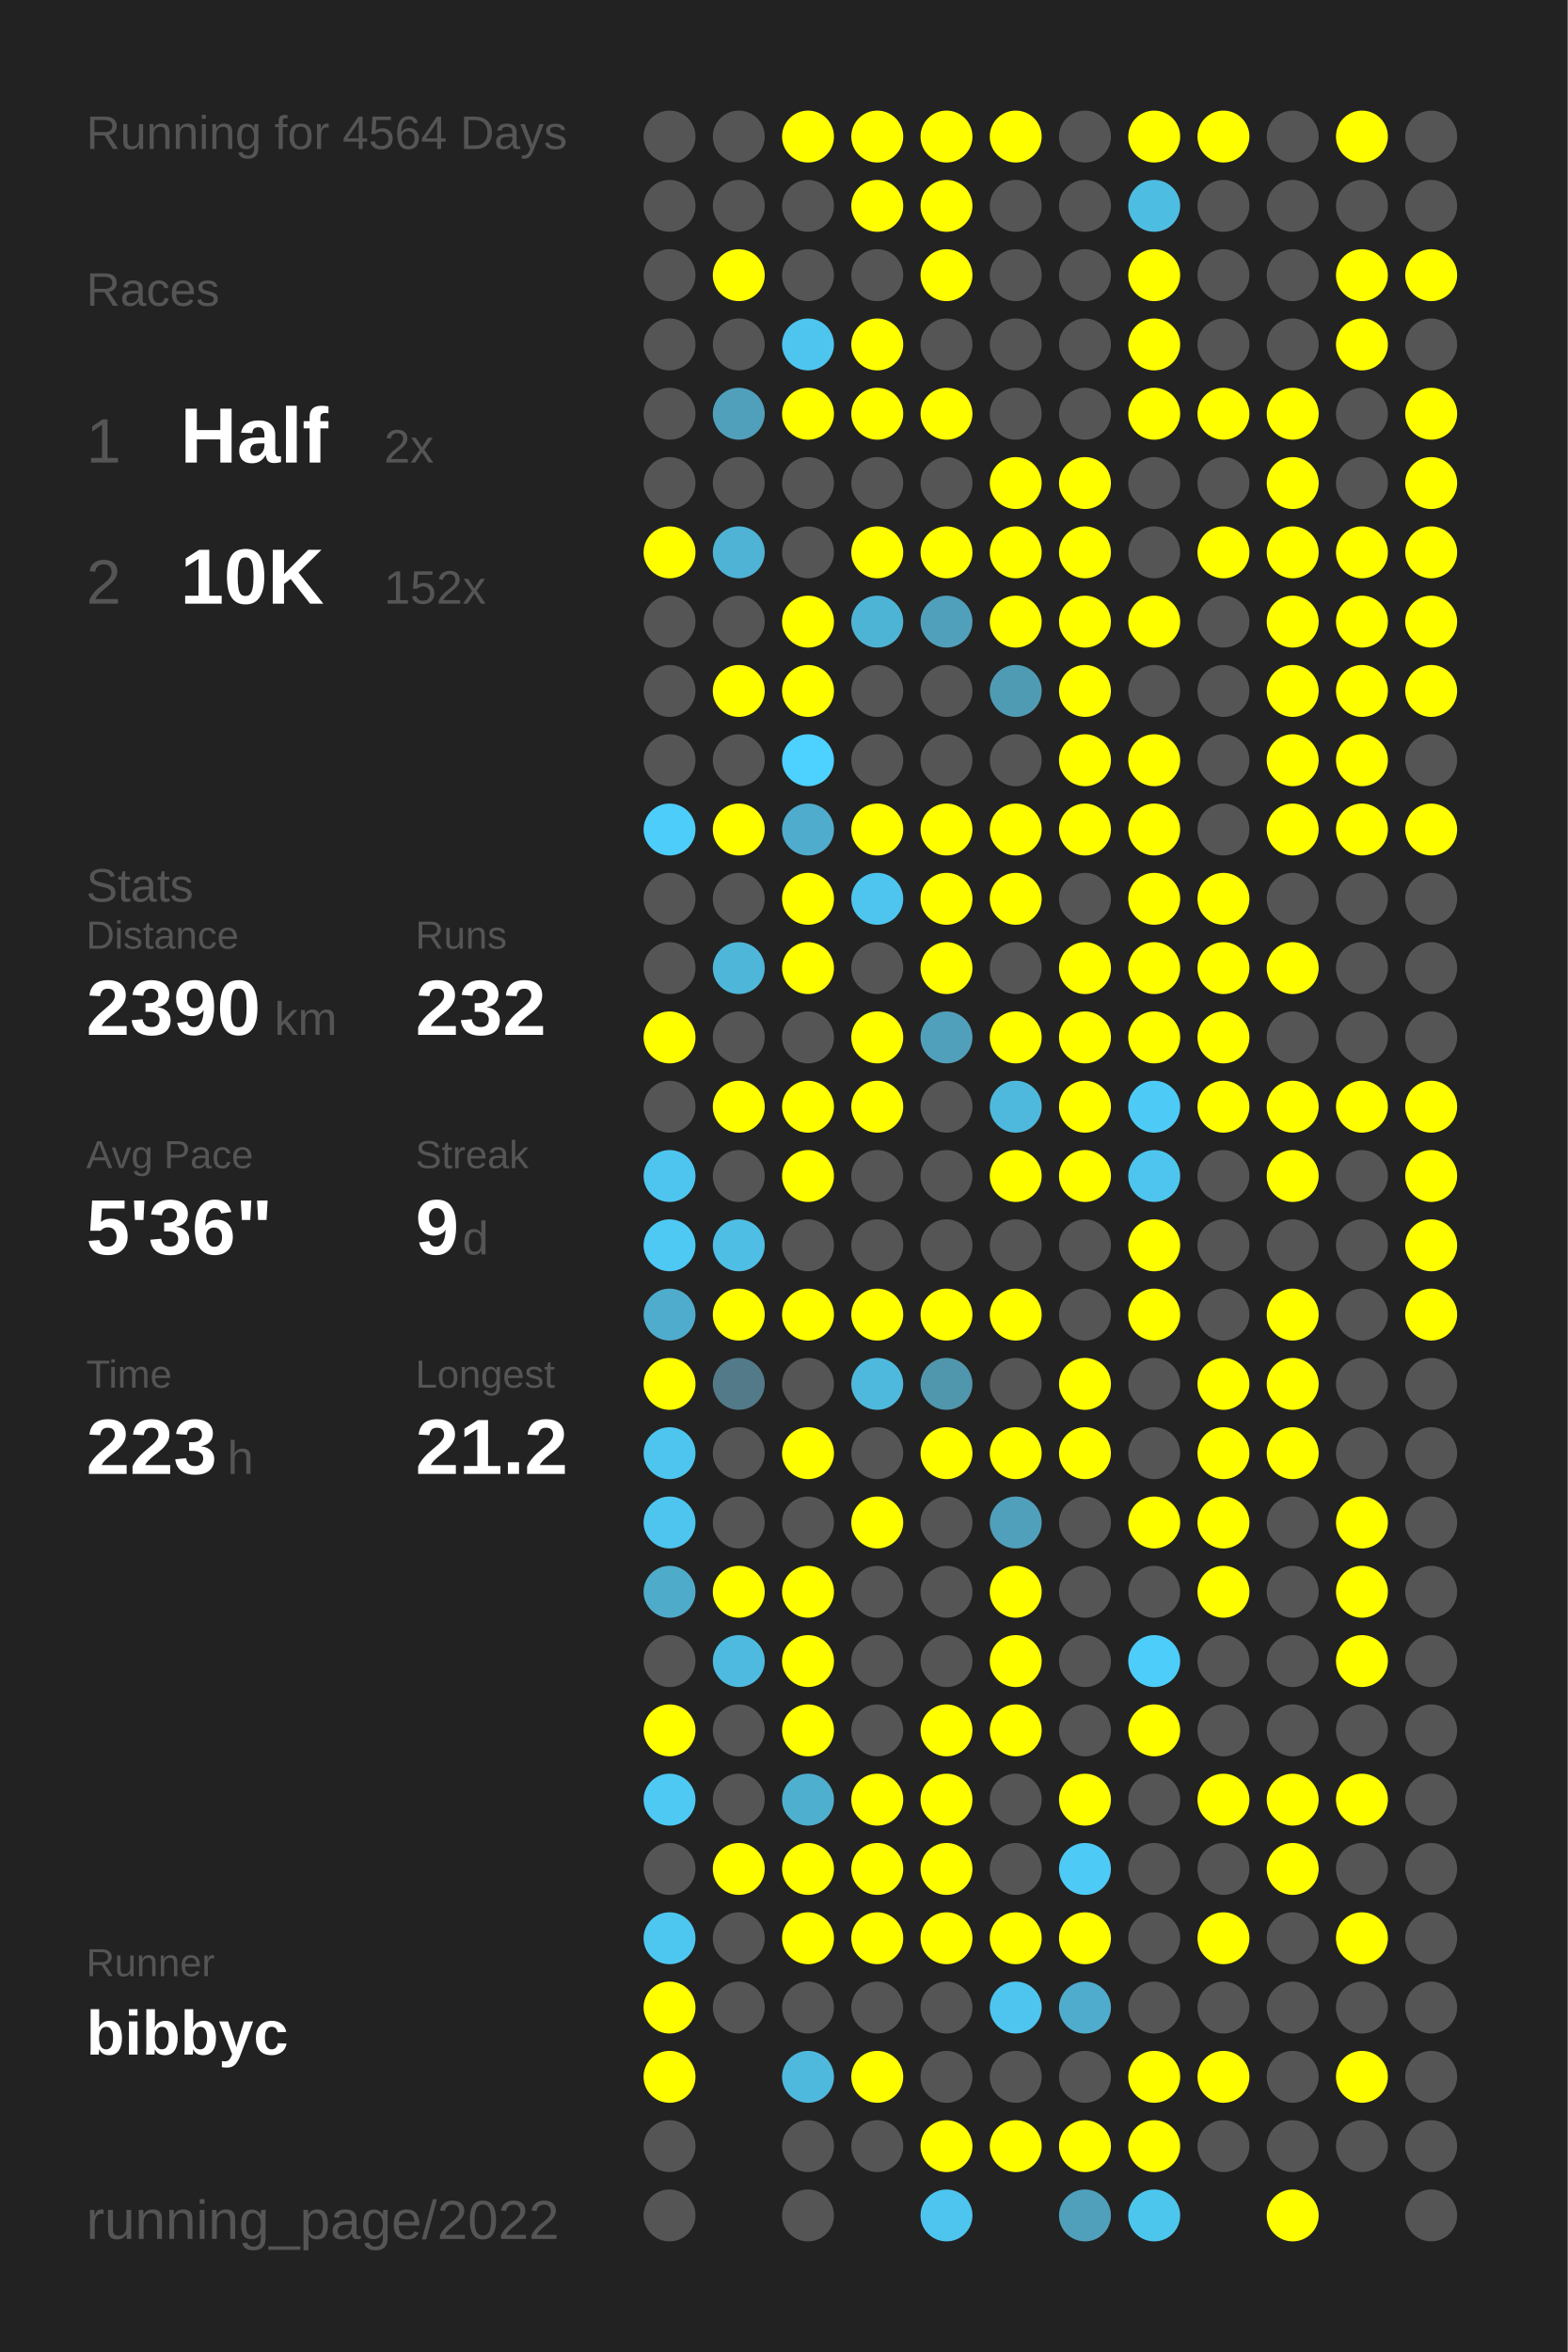
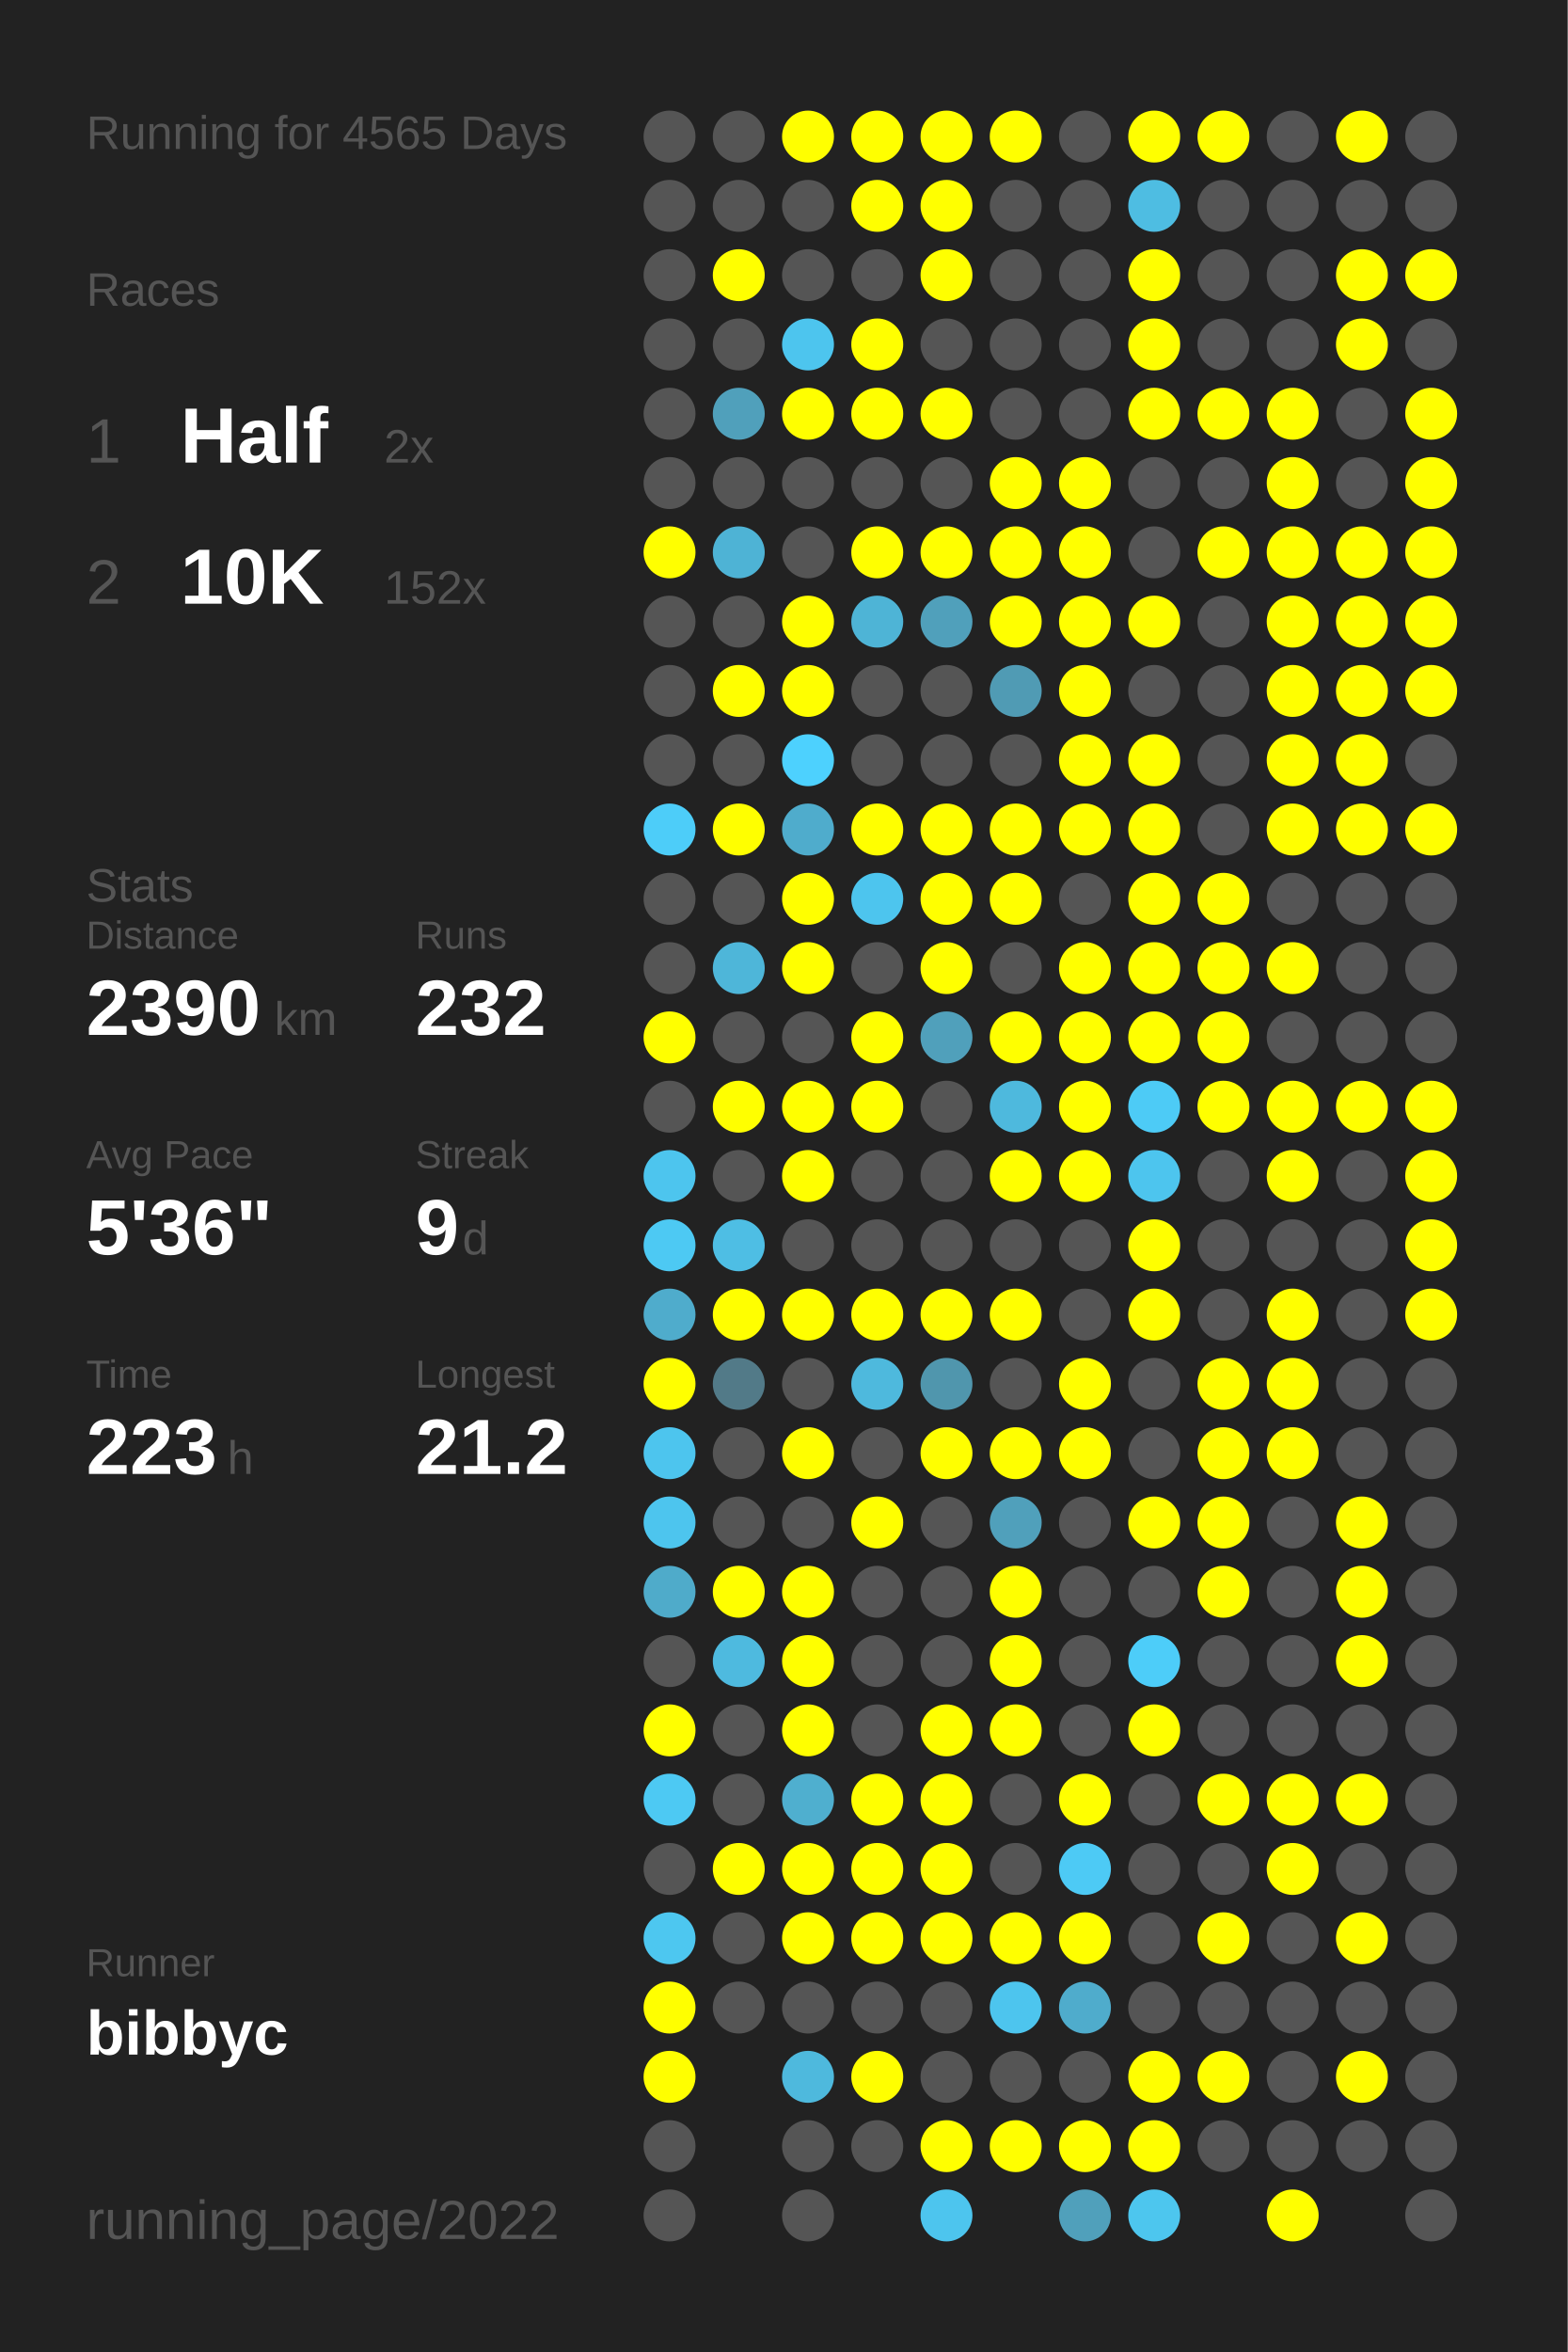
<svg xmlns="http://www.w3.org/2000/svg" baseProfile="full" height="300mm" version="1.1" viewBox="0,0,200,300" width="200mm">
  <defs />
  <rect fill="#222222" height="300" width="200" x="0" y="0" />
-   <text fill="#555555" style="font-size:6px; font-family:Arial;" x="11" y="19">Running for 4564 Days</text>
+   <text fill="#555555" style="font-size:6px; font-family:Arial;" x="11" y="19">Running for 4565 Days</text>
  <text fill="#555555" style="font-size:6px; font-family:Arial;" x="11" y="39">Races</text>
  <text fill="#555555" style="font-size:8px; font-family:Arial;" x="11" y="59">1</text>
  <text fill="#FFFFFF" style="font-size:10px; font-family:Arial; font-weight:bold;" x="23" y="59">Half</text>
  <text fill="#555555" style="font-size:6px; font-family:Arial;" x="49" y="59">2x</text>
  <text fill="#555555" style="font-size:8px; font-family:Arial;" x="11" y="77">2</text>
  <text fill="#FFFFFF" style="font-size:10px; font-family:Arial; font-weight:bold;" x="23" y="77">10K</text>
  <text fill="#555555" style="font-size:6px; font-family:Arial;" x="49" y="77">152x</text>
  <text fill="#555555" style="font-size:6px; font-family:Arial;" x="11" y="115">Stats</text>
  <text fill="#555555" style="font-size:5px; font-family:Arial;" x="11" y="121">Distance</text>
  <text fill="#FFFFFF" style="font-size:10px; font-family:Arial; font-weight:bold;" x="11" y="132">2390</text>
  <text fill="#555555" style="font-size:6px; font-family:Arial;" x="35" y="132">km</text>
  <text fill="#555555" style="font-size:5px; font-family:Arial;" x="53" y="121">Runs</text>
  <text fill="#FFFFFF" style="font-size:10px; font-family:Arial; font-weight:bold;" x="53" y="132">232</text>
  <text fill="#555555" style="font-size:5px; font-family:Arial;" x="11" y="149">Avg Pace</text>
  <text fill="#FFFFFF" style="font-size:10px; font-family:Arial; font-weight:bold;" x="11" y="160">5'36"</text>
  <text fill="#555555" style="font-size:5px; font-family:Arial;" x="53" y="149">Streak</text>
  <text fill="#FFFFFF" style="font-size:10px; font-family:Arial; font-weight:bold;" x="53" y="160">9</text>
  <text fill="#555555" style="font-size:6px; font-family:Arial;" x="59" y="160">d</text>
  <text fill="#555555" style="font-size:5px; font-family:Arial;" x="11" y="177">Time</text>
  <text fill="#FFFFFF" style="font-size:10px; font-family:Arial; font-weight:bold;" x="11" y="188">223</text>
  <text fill="#555555" style="font-size:6px; font-family:Arial;" x="29" y="188">h</text>
  <text fill="#555555" style="font-size:5px; font-family:Arial;" x="53" y="177">Longest</text>
  <text fill="#FFFFFF" style="font-size:10px; font-family:Arial; font-weight:bold;" x="53" y="188">21.2</text>
  <text fill="#555555" style="font-size:5px; font-family:Arial;" x="11" y="252.065">Runner</text>
  <text fill="#FFFFFF" style="font-size:8px; font-family:Arial; font-weight:bold;" x="11" y="262.065">bibbyc</text>
  <text fill="#555555" style="font-size:7px; font-family:Arial;" x="11" y="285.581">running_page/2022</text>
  <circle cx="85.417" cy="17.419" fill="#555555" r="3.312" />
  <circle cx="85.417" cy="26.258" fill="#555555" r="3.312" />
  <circle cx="85.417" cy="35.097" fill="#555555" r="3.312" />
  <circle cx="85.417" cy="43.935" fill="#555555" r="3.312" />
  <circle cx="85.417" cy="52.774" fill="#555555" r="3.312" />
  <circle cx="85.417" cy="61.613" fill="#555555" r="3.312" />
  <circle cx="85.417" cy="70.452" fill="#FFFF00" r="3.312" />
  <circle cx="85.417" cy="79.29" fill="#555555" r="3.312" />
  <circle cx="85.417" cy="88.129" fill="#555555" r="3.312" />
  <circle cx="85.417" cy="96.968" fill="#555555" r="3.312" />
  <circle cx="85.417" cy="105.806" fill="#4dcdf9" r="3.312" />
  <circle cx="85.417" cy="114.645" fill="#555555" r="3.312" />
  <circle cx="85.417" cy="123.484" fill="#555555" r="3.312" />
  <circle cx="85.417" cy="132.323" fill="#FFFF00" r="3.312" />
  <circle cx="85.417" cy="141.161" fill="#555555" r="3.312" />
  <circle cx="85.417" cy="150" fill="#4dc5ee" r="3.312" />
  <circle cx="85.417" cy="158.839" fill="#4dc9f3" r="3.312" />
  <circle cx="85.417" cy="167.677" fill="#4faccc" r="3.312" />
  <circle cx="85.417" cy="176.516" fill="#FFFF00" r="3.312" />
  <circle cx="85.417" cy="185.355" fill="#4dc5ee" r="3.312" />
  <circle cx="85.417" cy="194.194" fill="#4dc5ee" r="3.312" />
  <circle cx="85.417" cy="203.032" fill="#4fabca" r="3.312" />
  <circle cx="85.417" cy="211.871" fill="#555555" r="3.312" />
  <circle cx="85.417" cy="220.71" fill="#FFFF00" r="3.312" />
  <circle cx="85.417" cy="229.548" fill="#4dc9f3" r="3.312" />
  <circle cx="85.417" cy="238.387" fill="#555555" r="3.312" />
  <circle cx="85.417" cy="247.226" fill="#4dc7f0" r="3.312" />
  <circle cx="85.417" cy="256.065" fill="#FFFF00" r="3.312" />
  <circle cx="85.417" cy="264.903" fill="#FFFF00" r="3.312" />
  <circle cx="85.417" cy="273.742" fill="#555555" r="3.312" />
  <circle cx="85.417" cy="282.581" fill="#555555" r="3.312" />
  <circle cx="94.25" cy="17.419" fill="#555555" r="3.312" />
  <circle cx="94.25" cy="26.258" fill="#555555" r="3.312" />
  <circle cx="94.25" cy="35.097" fill="#FFFF00" r="3.312" />
  <circle cx="94.25" cy="43.935" fill="#555555" r="3.312" />
  <circle cx="94.25" cy="52.774" fill="#50a0bb" r="3.312" />
  <circle cx="94.25" cy="61.613" fill="#555555" r="3.312" />
  <circle cx="94.25" cy="70.452" fill="#4eb3d5" r="3.312" />
  <circle cx="94.25" cy="79.29" fill="#555555" r="3.312" />
  <circle cx="94.25" cy="88.129" fill="#FFFF00" r="3.312" />
  <circle cx="94.25" cy="96.968" fill="#555555" r="3.312" />
  <circle cx="94.25" cy="105.806" fill="#FFFF00" r="3.312" />
  <circle cx="94.25" cy="114.645" fill="#555555" r="3.312" />
  <circle cx="94.25" cy="123.484" fill="#4eb6d9" r="3.312" />
  <circle cx="94.25" cy="132.323" fill="#555555" r="3.312" />
  <circle cx="94.25" cy="141.161" fill="#FFFF00" r="3.312" />
  <circle cx="94.25" cy="150" fill="#555555" r="3.312" />
  <circle cx="94.25" cy="158.839" fill="#4ebee4" r="3.312" />
  <circle cx="94.25" cy="167.677" fill="#FFFF00" r="3.312" />
  <circle cx="94.25" cy="176.516" fill="#527a88" r="3.312" />
  <circle cx="94.25" cy="185.355" fill="#555555" r="3.312" />
  <circle cx="94.25" cy="194.194" fill="#555555" r="3.312" />
  <circle cx="94.25" cy="203.032" fill="#FFFF00" r="3.312" />
  <circle cx="94.25" cy="211.871" fill="#4ebadf" r="3.312" />
  <circle cx="94.25" cy="220.71" fill="#555555" r="3.312" />
  <circle cx="94.25" cy="229.548" fill="#555555" r="3.312" />
  <circle cx="94.25" cy="238.387" fill="#FFFF00" r="3.312" />
  <circle cx="94.25" cy="247.226" fill="#555555" r="3.312" />
  <circle cx="94.25" cy="256.065" fill="#555555" r="3.312" />
  <circle cx="103.083" cy="17.419" fill="#FFFF00" r="3.312" />
  <circle cx="103.083" cy="26.258" fill="#555555" r="3.312" />
  <circle cx="103.083" cy="35.097" fill="#555555" r="3.312" />
  <circle cx="103.083" cy="43.935" fill="#4dc5ee" r="3.312" />
  <circle cx="103.083" cy="52.774" fill="#FFFF00" r="3.312" />
  <circle cx="103.083" cy="61.613" fill="#555555" r="3.312" />
  <circle cx="103.083" cy="70.452" fill="#555555" r="3.312" />
  <circle cx="103.083" cy="79.29" fill="#FFFF00" r="3.312" />
  <circle cx="103.083" cy="88.129" fill="#FFFF00" r="3.312" />
  <circle cx="103.083" cy="96.968" fill="#4dd1fe" r="3.312" />
  <circle cx="103.083" cy="105.806" fill="#4faccc" r="3.312" />
  <circle cx="103.083" cy="114.645" fill="#FFFF00" r="3.312" />
  <circle cx="103.083" cy="123.484" fill="#FFFF00" r="3.312" />
  <circle cx="103.083" cy="132.323" fill="#555555" r="3.312" />
  <circle cx="103.083" cy="141.161" fill="#FFFF00" r="3.312" />
  <circle cx="103.083" cy="150" fill="#FFFF00" r="3.312" />
  <circle cx="103.083" cy="158.839" fill="#555555" r="3.312" />
  <circle cx="103.083" cy="167.677" fill="#FFFF00" r="3.312" />
  <circle cx="103.083" cy="176.516" fill="#555555" r="3.312" />
  <circle cx="103.083" cy="185.355" fill="#FFFF00" r="3.312" />
  <circle cx="103.083" cy="194.194" fill="#555555" r="3.312" />
  <circle cx="103.083" cy="203.032" fill="#FFFF00" r="3.312" />
  <circle cx="103.083" cy="211.871" fill="#FFFF00" r="3.312" />
  <circle cx="103.083" cy="220.71" fill="#FFFF00" r="3.312" />
  <circle cx="103.083" cy="229.548" fill="#4fafcf" r="3.312" />
  <circle cx="103.083" cy="238.387" fill="#FFFF00" r="3.312" />
  <circle cx="103.083" cy="247.226" fill="#FFFF00" r="3.312" />
  <circle cx="103.083" cy="256.065" fill="#555555" r="3.312" />
  <circle cx="103.083" cy="264.903" fill="#4eb9dd" r="3.312" />
  <circle cx="103.083" cy="273.742" fill="#555555" r="3.312" />
  <circle cx="103.083" cy="282.581" fill="#555555" r="3.312" />
  <circle cx="111.917" cy="17.419" fill="#FFFF00" r="3.312" />
  <circle cx="111.917" cy="26.258" fill="#FFFF00" r="3.312" />
  <circle cx="111.917" cy="35.097" fill="#555555" r="3.312" />
  <circle cx="111.917" cy="43.935" fill="#FFFF00" r="3.312" />
  <circle cx="111.917" cy="52.774" fill="#FFFF00" r="3.312" />
  <circle cx="111.917" cy="61.613" fill="#555555" r="3.312" />
  <circle cx="111.917" cy="70.452" fill="#FFFF00" r="3.312" />
  <circle cx="111.917" cy="79.29" fill="#4eb4d6" r="3.312" />
  <circle cx="111.917" cy="88.129" fill="#555555" r="3.312" />
  <circle cx="111.917" cy="96.968" fill="#555555" r="3.312" />
  <circle cx="111.917" cy="105.806" fill="#FFFF00" r="3.312" />
  <circle cx="111.917" cy="114.645" fill="#4dc5ee" r="3.312" />
  <circle cx="111.917" cy="123.484" fill="#555555" r="3.312" />
  <circle cx="111.917" cy="132.323" fill="#FFFF00" r="3.312" />
  <circle cx="111.917" cy="141.161" fill="#FFFF00" r="3.312" />
  <circle cx="111.917" cy="150" fill="#555555" r="3.312" />
  <circle cx="111.917" cy="158.839" fill="#555555" r="3.312" />
  <circle cx="111.917" cy="167.677" fill="#FFFF00" r="3.312" />
  <circle cx="111.917" cy="176.516" fill="#4eb9dd" r="3.312" />
  <circle cx="111.917" cy="185.355" fill="#555555" r="3.312" />
  <circle cx="111.917" cy="194.194" fill="#FFFF00" r="3.312" />
  <circle cx="111.917" cy="203.032" fill="#555555" r="3.312" />
  <circle cx="111.917" cy="211.871" fill="#555555" r="3.312" />
  <circle cx="111.917" cy="220.71" fill="#555555" r="3.312" />
  <circle cx="111.917" cy="229.548" fill="#FFFF00" r="3.312" />
  <circle cx="111.917" cy="238.387" fill="#FFFF00" r="3.312" />
  <circle cx="111.917" cy="247.226" fill="#FFFF00" r="3.312" />
  <circle cx="111.917" cy="256.065" fill="#555555" r="3.312" />
  <circle cx="111.917" cy="264.903" fill="#FFFF00" r="3.312" />
  <circle cx="111.917" cy="273.742" fill="#555555" r="3.312" />
  <circle cx="120.75" cy="17.419" fill="#FFFF00" r="3.312" />
  <circle cx="120.75" cy="26.258" fill="#FFFF00" r="3.312" />
  <circle cx="120.75" cy="35.097" fill="#FFFF00" r="3.312" />
  <circle cx="120.75" cy="43.935" fill="#555555" r="3.312" />
  <circle cx="120.75" cy="52.774" fill="#FFFF00" r="3.312" />
  <circle cx="120.75" cy="61.613" fill="#555555" r="3.312" />
  <circle cx="120.75" cy="70.452" fill="#FFFF00" r="3.312" />
  <circle cx="120.75" cy="79.29" fill="#50a0bb" r="3.312" />
  <circle cx="120.75" cy="88.129" fill="#555555" r="3.312" />
  <circle cx="120.75" cy="96.968" fill="#555555" r="3.312" />
  <circle cx="120.75" cy="105.806" fill="#FFFF00" r="3.312" />
  <circle cx="120.75" cy="114.645" fill="#FFFF00" r="3.312" />
  <circle cx="120.75" cy="123.484" fill="#FFFF00" r="3.312" />
  <circle cx="120.75" cy="132.323" fill="#50a0bb" r="3.312" />
  <circle cx="120.75" cy="141.161" fill="#555555" r="3.312" />
  <circle cx="120.75" cy="150" fill="#555555" r="3.312" />
  <circle cx="120.75" cy="158.839" fill="#555555" r="3.312" />
  <circle cx="120.75" cy="167.677" fill="#FFFF00" r="3.312" />
  <circle cx="120.75" cy="176.516" fill="#5096ad" r="3.312" />
  <circle cx="120.75" cy="185.355" fill="#FFFF00" r="3.312" />
  <circle cx="120.75" cy="194.194" fill="#555555" r="3.312" />
  <circle cx="120.75" cy="203.032" fill="#555555" r="3.312" />
  <circle cx="120.75" cy="211.871" fill="#555555" r="3.312" />
  <circle cx="120.75" cy="220.71" fill="#FFFF00" r="3.312" />
  <circle cx="120.75" cy="229.548" fill="#FFFF00" r="3.312" />
  <circle cx="120.75" cy="238.387" fill="#FFFF00" r="3.312" />
  <circle cx="120.75" cy="247.226" fill="#FFFF00" r="3.312" />
  <circle cx="120.75" cy="256.065" fill="#555555" r="3.312" />
  <circle cx="120.75" cy="264.903" fill="#555555" r="3.312" />
  <circle cx="120.75" cy="273.742" fill="#FFFF00" r="3.312" />
  <circle cx="120.75" cy="282.581" fill="#4dc5ee" r="3.312" />
  <circle cx="129.583" cy="17.419" fill="#FFFF00" r="3.312" />
  <circle cx="129.583" cy="26.258" fill="#555555" r="3.312" />
  <circle cx="129.583" cy="35.097" fill="#555555" r="3.312" />
  <circle cx="129.583" cy="43.935" fill="#555555" r="3.312" />
  <circle cx="129.583" cy="52.774" fill="#555555" r="3.312" />
  <circle cx="129.583" cy="61.613" fill="#FFFF00" r="3.312" />
  <circle cx="129.583" cy="70.452" fill="#FFFF00" r="3.312" />
  <circle cx="129.583" cy="79.29" fill="#FFFF00" r="3.312" />
  <circle cx="129.583" cy="88.129" fill="#509bb4" r="3.312" />
  <circle cx="129.583" cy="96.968" fill="#555555" r="3.312" />
  <circle cx="129.583" cy="105.806" fill="#FFFF00" r="3.312" />
  <circle cx="129.583" cy="114.645" fill="#FFFF00" r="3.312" />
  <circle cx="129.583" cy="123.484" fill="#555555" r="3.312" />
  <circle cx="129.583" cy="132.323" fill="#FFFF00" r="3.312" />
  <circle cx="129.583" cy="141.161" fill="#4eb9dd" r="3.312" />
  <circle cx="129.583" cy="150" fill="#FFFF00" r="3.312" />
  <circle cx="129.583" cy="158.839" fill="#555555" r="3.312" />
  <circle cx="129.583" cy="167.677" fill="#FFFF00" r="3.312" />
  <circle cx="129.583" cy="176.516" fill="#555555" r="3.312" />
  <circle cx="129.583" cy="185.355" fill="#FFFF00" r="3.312" />
  <circle cx="129.583" cy="194.194" fill="#50a0bb" r="3.312" />
  <circle cx="129.583" cy="203.032" fill="#FFFF00" r="3.312" />
  <circle cx="129.583" cy="211.871" fill="#FFFF00" r="3.312" />
  <circle cx="129.583" cy="220.71" fill="#FFFF00" r="3.312" />
  <circle cx="129.583" cy="229.548" fill="#555555" r="3.312" />
  <circle cx="129.583" cy="238.387" fill="#555555" r="3.312" />
  <circle cx="129.583" cy="247.226" fill="#FFFF00" r="3.312" />
  <circle cx="129.583" cy="256.065" fill="#4dc5ee" r="3.312" />
  <circle cx="129.583" cy="264.903" fill="#555555" r="3.312" />
  <circle cx="129.583" cy="273.742" fill="#FFFF00" r="3.312" />
  <circle cx="138.417" cy="17.419" fill="#555555" r="3.312" />
  <circle cx="138.417" cy="26.258" fill="#555555" r="3.312" />
  <circle cx="138.417" cy="35.097" fill="#555555" r="3.312" />
  <circle cx="138.417" cy="43.935" fill="#555555" r="3.312" />
  <circle cx="138.417" cy="52.774" fill="#555555" r="3.312" />
  <circle cx="138.417" cy="61.613" fill="#FFFF00" r="3.312" />
  <circle cx="138.417" cy="70.452" fill="#FFFF00" r="3.312" />
  <circle cx="138.417" cy="79.29" fill="#FFFF00" r="3.312" />
  <circle cx="138.417" cy="88.129" fill="#FFFF00" r="3.312" />
  <circle cx="138.417" cy="96.968" fill="#FFFF00" r="3.312" />
  <circle cx="138.417" cy="105.806" fill="#FFFF00" r="3.312" />
  <circle cx="138.417" cy="114.645" fill="#555555" r="3.312" />
  <circle cx="138.417" cy="123.484" fill="#FFFF00" r="3.312" />
  <circle cx="138.417" cy="132.323" fill="#FFFF00" r="3.312" />
  <circle cx="138.417" cy="141.161" fill="#FFFF00" r="3.312" />
  <circle cx="138.417" cy="150" fill="#FFFF00" r="3.312" />
  <circle cx="138.417" cy="158.839" fill="#555555" r="3.312" />
  <circle cx="138.417" cy="167.677" fill="#555555" r="3.312" />
  <circle cx="138.417" cy="176.516" fill="#FFFF00" r="3.312" />
  <circle cx="138.417" cy="185.355" fill="#FFFF00" r="3.312" />
  <circle cx="138.417" cy="194.194" fill="#555555" r="3.312" />
  <circle cx="138.417" cy="203.032" fill="#555555" r="3.312" />
  <circle cx="138.417" cy="211.871" fill="#555555" r="3.312" />
  <circle cx="138.417" cy="220.71" fill="#555555" r="3.312" />
  <circle cx="138.417" cy="229.548" fill="#FFFF00" r="3.312" />
  <circle cx="138.417" cy="238.387" fill="#4dcaf5" r="3.312" />
  <circle cx="138.417" cy="247.226" fill="#FFFF00" r="3.312" />
  <circle cx="138.417" cy="256.065" fill="#4faccc" r="3.312" />
  <circle cx="138.417" cy="264.903" fill="#555555" r="3.312" />
  <circle cx="138.417" cy="273.742" fill="#FFFF00" r="3.312" />
  <circle cx="138.417" cy="282.581" fill="#50a0bb" r="3.312" />
  <circle cx="147.25" cy="17.419" fill="#FFFF00" r="3.312" />
  <circle cx="147.25" cy="26.258" fill="#4ebde2" r="3.312" />
  <circle cx="147.25" cy="35.097" fill="#FFFF00" r="3.312" />
  <circle cx="147.25" cy="43.935" fill="#FFFF00" r="3.312" />
  <circle cx="147.25" cy="52.774" fill="#FFFF00" r="3.312" />
  <circle cx="147.25" cy="61.613" fill="#555555" r="3.312" />
  <circle cx="147.25" cy="70.452" fill="#555555" r="3.312" />
  <circle cx="147.25" cy="79.29" fill="#FFFF00" r="3.312" />
  <circle cx="147.25" cy="88.129" fill="#555555" r="3.312" />
  <circle cx="147.25" cy="96.968" fill="#FFFF00" r="3.312" />
  <circle cx="147.25" cy="105.806" fill="#FFFF00" r="3.312" />
  <circle cx="147.25" cy="114.645" fill="#FFFF00" r="3.312" />
  <circle cx="147.25" cy="123.484" fill="#FFFF00" r="3.312" />
  <circle cx="147.25" cy="132.323" fill="#FFFF00" r="3.312" />
  <circle cx="147.25" cy="141.161" fill="#4dcbf6" r="3.312" />
  <circle cx="147.25" cy="150" fill="#4dc5ee" r="3.312" />
  <circle cx="147.25" cy="158.839" fill="#FFFF00" r="3.312" />
  <circle cx="147.25" cy="167.677" fill="#FFFF00" r="3.312" />
  <circle cx="147.25" cy="176.516" fill="#555555" r="3.312" />
  <circle cx="147.25" cy="185.355" fill="#555555" r="3.312" />
  <circle cx="147.25" cy="194.194" fill="#FFFF00" r="3.312" />
  <circle cx="147.25" cy="203.032" fill="#555555" r="3.312" />
  <circle cx="147.25" cy="211.871" fill="#4dcdf9" r="3.312" />
  <circle cx="147.25" cy="220.71" fill="#FFFF00" r="3.312" />
  <circle cx="147.25" cy="229.548" fill="#555555" r="3.312" />
  <circle cx="147.25" cy="238.387" fill="#555555" r="3.312" />
  <circle cx="147.25" cy="247.226" fill="#555555" r="3.312" />
  <circle cx="147.25" cy="256.065" fill="#555555" r="3.312" />
  <circle cx="147.25" cy="264.903" fill="#FFFF00" r="3.312" />
  <circle cx="147.25" cy="273.742" fill="#FFFF00" r="3.312" />
  <circle cx="147.25" cy="282.581" fill="#4dc6ee" r="3.312" />
  <circle cx="156.083" cy="17.419" fill="#FFFF00" r="3.312" />
  <circle cx="156.083" cy="26.258" fill="#555555" r="3.312" />
  <circle cx="156.083" cy="35.097" fill="#555555" r="3.312" />
  <circle cx="156.083" cy="43.935" fill="#555555" r="3.312" />
  <circle cx="156.083" cy="52.774" fill="#FFFF00" r="3.312" />
  <circle cx="156.083" cy="61.613" fill="#555555" r="3.312" />
  <circle cx="156.083" cy="70.452" fill="#FFFF00" r="3.312" />
  <circle cx="156.083" cy="79.29" fill="#555555" r="3.312" />
  <circle cx="156.083" cy="88.129" fill="#555555" r="3.312" />
  <circle cx="156.083" cy="96.968" fill="#555555" r="3.312" />
  <circle cx="156.083" cy="105.806" fill="#555555" r="3.312" />
  <circle cx="156.083" cy="114.645" fill="#FFFF00" r="3.312" />
  <circle cx="156.083" cy="123.484" fill="#FFFF00" r="3.312" />
  <circle cx="156.083" cy="132.323" fill="#FFFF00" r="3.312" />
  <circle cx="156.083" cy="141.161" fill="#FFFF00" r="3.312" />
  <circle cx="156.083" cy="150" fill="#555555" r="3.312" />
  <circle cx="156.083" cy="158.839" fill="#555555" r="3.312" />
  <circle cx="156.083" cy="167.677" fill="#555555" r="3.312" />
  <circle cx="156.083" cy="176.516" fill="#FFFF00" r="3.312" />
  <circle cx="156.083" cy="185.355" fill="#FFFF00" r="3.312" />
  <circle cx="156.083" cy="194.194" fill="#FFFF00" r="3.312" />
  <circle cx="156.083" cy="203.032" fill="#FFFF00" r="3.312" />
  <circle cx="156.083" cy="211.871" fill="#555555" r="3.312" />
  <circle cx="156.083" cy="220.71" fill="#555555" r="3.312" />
  <circle cx="156.083" cy="229.548" fill="#FFFF00" r="3.312" />
  <circle cx="156.083" cy="238.387" fill="#555555" r="3.312" />
  <circle cx="156.083" cy="247.226" fill="#FFFF00" r="3.312" />
  <circle cx="156.083" cy="256.065" fill="#555555" r="3.312" />
  <circle cx="156.083" cy="264.903" fill="#FFFF00" r="3.312" />
  <circle cx="156.083" cy="273.742" fill="#555555" r="3.312" />
  <circle cx="164.917" cy="17.419" fill="#555555" r="3.312" />
  <circle cx="164.917" cy="26.258" fill="#555555" r="3.312" />
  <circle cx="164.917" cy="35.097" fill="#555555" r="3.312" />
  <circle cx="164.917" cy="43.935" fill="#555555" r="3.312" />
  <circle cx="164.917" cy="52.774" fill="#FFFF00" r="3.312" />
  <circle cx="164.917" cy="61.613" fill="#FFFF00" r="3.312" />
  <circle cx="164.917" cy="70.452" fill="#FFFF00" r="3.312" />
  <circle cx="164.917" cy="79.29" fill="#FFFF00" r="3.312" />
  <circle cx="164.917" cy="88.129" fill="#FFFF00" r="3.312" />
  <circle cx="164.917" cy="96.968" fill="#FFFF00" r="3.312" />
  <circle cx="164.917" cy="105.806" fill="#FFFF00" r="3.312" />
  <circle cx="164.917" cy="114.645" fill="#555555" r="3.312" />
  <circle cx="164.917" cy="123.484" fill="#FFFF00" r="3.312" />
  <circle cx="164.917" cy="132.323" fill="#555555" r="3.312" />
  <circle cx="164.917" cy="141.161" fill="#FFFF00" r="3.312" />
  <circle cx="164.917" cy="150" fill="#FFFF00" r="3.312" />
  <circle cx="164.917" cy="158.839" fill="#555555" r="3.312" />
  <circle cx="164.917" cy="167.677" fill="#FFFF00" r="3.312" />
  <circle cx="164.917" cy="176.516" fill="#FFFF00" r="3.312" />
  <circle cx="164.917" cy="185.355" fill="#FFFF00" r="3.312" />
  <circle cx="164.917" cy="194.194" fill="#555555" r="3.312" />
  <circle cx="164.917" cy="203.032" fill="#555555" r="3.312" />
  <circle cx="164.917" cy="211.871" fill="#555555" r="3.312" />
  <circle cx="164.917" cy="220.71" fill="#555555" r="3.312" />
  <circle cx="164.917" cy="229.548" fill="#FFFF00" r="3.312" />
  <circle cx="164.917" cy="238.387" fill="#FFFF00" r="3.312" />
  <circle cx="164.917" cy="247.226" fill="#555555" r="3.312" />
  <circle cx="164.917" cy="256.065" fill="#555555" r="3.312" />
  <circle cx="164.917" cy="264.903" fill="#555555" r="3.312" />
  <circle cx="164.917" cy="273.742" fill="#555555" r="3.312" />
  <circle cx="164.917" cy="282.581" fill="#FFFF00" r="3.312" />
  <circle cx="173.75" cy="17.419" fill="#FFFF00" r="3.312" />
  <circle cx="173.75" cy="26.258" fill="#555555" r="3.312" />
  <circle cx="173.75" cy="35.097" fill="#FFFF00" r="3.312" />
  <circle cx="173.75" cy="43.935" fill="#FFFF00" r="3.312" />
  <circle cx="173.75" cy="52.774" fill="#555555" r="3.312" />
  <circle cx="173.75" cy="61.613" fill="#555555" r="3.312" />
  <circle cx="173.75" cy="70.452" fill="#FFFF00" r="3.312" />
  <circle cx="173.75" cy="79.29" fill="#FFFF00" r="3.312" />
  <circle cx="173.75" cy="88.129" fill="#FFFF00" r="3.312" />
  <circle cx="173.75" cy="96.968" fill="#FFFF00" r="3.312" />
  <circle cx="173.75" cy="105.806" fill="#FFFF00" r="3.312" />
  <circle cx="173.75" cy="114.645" fill="#555555" r="3.312" />
  <circle cx="173.75" cy="123.484" fill="#555555" r="3.312" />
  <circle cx="173.75" cy="132.323" fill="#555555" r="3.312" />
  <circle cx="173.75" cy="141.161" fill="#FFFF00" r="3.312" />
  <circle cx="173.75" cy="150" fill="#555555" r="3.312" />
  <circle cx="173.75" cy="158.839" fill="#555555" r="3.312" />
  <circle cx="173.75" cy="167.677" fill="#555555" r="3.312" />
  <circle cx="173.75" cy="176.516" fill="#555555" r="3.312" />
  <circle cx="173.75" cy="185.355" fill="#555555" r="3.312" />
  <circle cx="173.75" cy="194.194" fill="#FFFF00" r="3.312" />
  <circle cx="173.75" cy="203.032" fill="#FFFF00" r="3.312" />
  <circle cx="173.75" cy="211.871" fill="#FFFF00" r="3.312" />
  <circle cx="173.75" cy="220.71" fill="#555555" r="3.312" />
  <circle cx="173.75" cy="229.548" fill="#FFFF00" r="3.312" />
  <circle cx="173.75" cy="238.387" fill="#555555" r="3.312" />
  <circle cx="173.75" cy="247.226" fill="#FFFF00" r="3.312" />
  <circle cx="173.75" cy="256.065" fill="#555555" r="3.312" />
  <circle cx="173.75" cy="264.903" fill="#FFFF00" r="3.312" />
  <circle cx="173.75" cy="273.742" fill="#555555" r="3.312" />
  <circle cx="182.583" cy="17.419" fill="#555555" r="3.312" />
  <circle cx="182.583" cy="26.258" fill="#555555" r="3.312" />
  <circle cx="182.583" cy="35.097" fill="#FFFF00" r="3.312" />
  <circle cx="182.583" cy="43.935" fill="#555555" r="3.312" />
  <circle cx="182.583" cy="52.774" fill="#FFFF00" r="3.312" />
  <circle cx="182.583" cy="61.613" fill="#FFFF00" r="3.312" />
  <circle cx="182.583" cy="70.452" fill="#FFFF00" r="3.312" />
  <circle cx="182.583" cy="79.29" fill="#FFFF00" r="3.312" />
  <circle cx="182.583" cy="88.129" fill="#FFFF00" r="3.312" />
  <circle cx="182.583" cy="96.968" fill="#555555" r="3.312" />
  <circle cx="182.583" cy="105.806" fill="#FFFF00" r="3.312" />
  <circle cx="182.583" cy="114.645" fill="#555555" r="3.312" />
  <circle cx="182.583" cy="123.484" fill="#555555" r="3.312" />
  <circle cx="182.583" cy="132.323" fill="#555555" r="3.312" />
  <circle cx="182.583" cy="141.161" fill="#FFFF00" r="3.312" />
  <circle cx="182.583" cy="150" fill="#FFFF00" r="3.312" />
  <circle cx="182.583" cy="158.839" fill="#FFFF00" r="3.312" />
  <circle cx="182.583" cy="167.677" fill="#FFFF00" r="3.312" />
  <circle cx="182.583" cy="176.516" fill="#555555" r="3.312" />
  <circle cx="182.583" cy="185.355" fill="#555555" r="3.312" />
  <circle cx="182.583" cy="194.194" fill="#555555" r="3.312" />
  <circle cx="182.583" cy="203.032" fill="#555555" r="3.312" />
  <circle cx="182.583" cy="211.871" fill="#555555" r="3.312" />
  <circle cx="182.583" cy="220.71" fill="#555555" r="3.312" />
  <circle cx="182.583" cy="229.548" fill="#555555" r="3.312" />
  <circle cx="182.583" cy="238.387" fill="#555555" r="3.312" />
  <circle cx="182.583" cy="247.226" fill="#555555" r="3.312" />
  <circle cx="182.583" cy="256.065" fill="#555555" r="3.312" />
  <circle cx="182.583" cy="264.903" fill="#555555" r="3.312" />
  <circle cx="182.583" cy="273.742" fill="#555555" r="3.312" />
  <circle cx="182.583" cy="282.581" fill="#555555" r="3.312" />
</svg>
